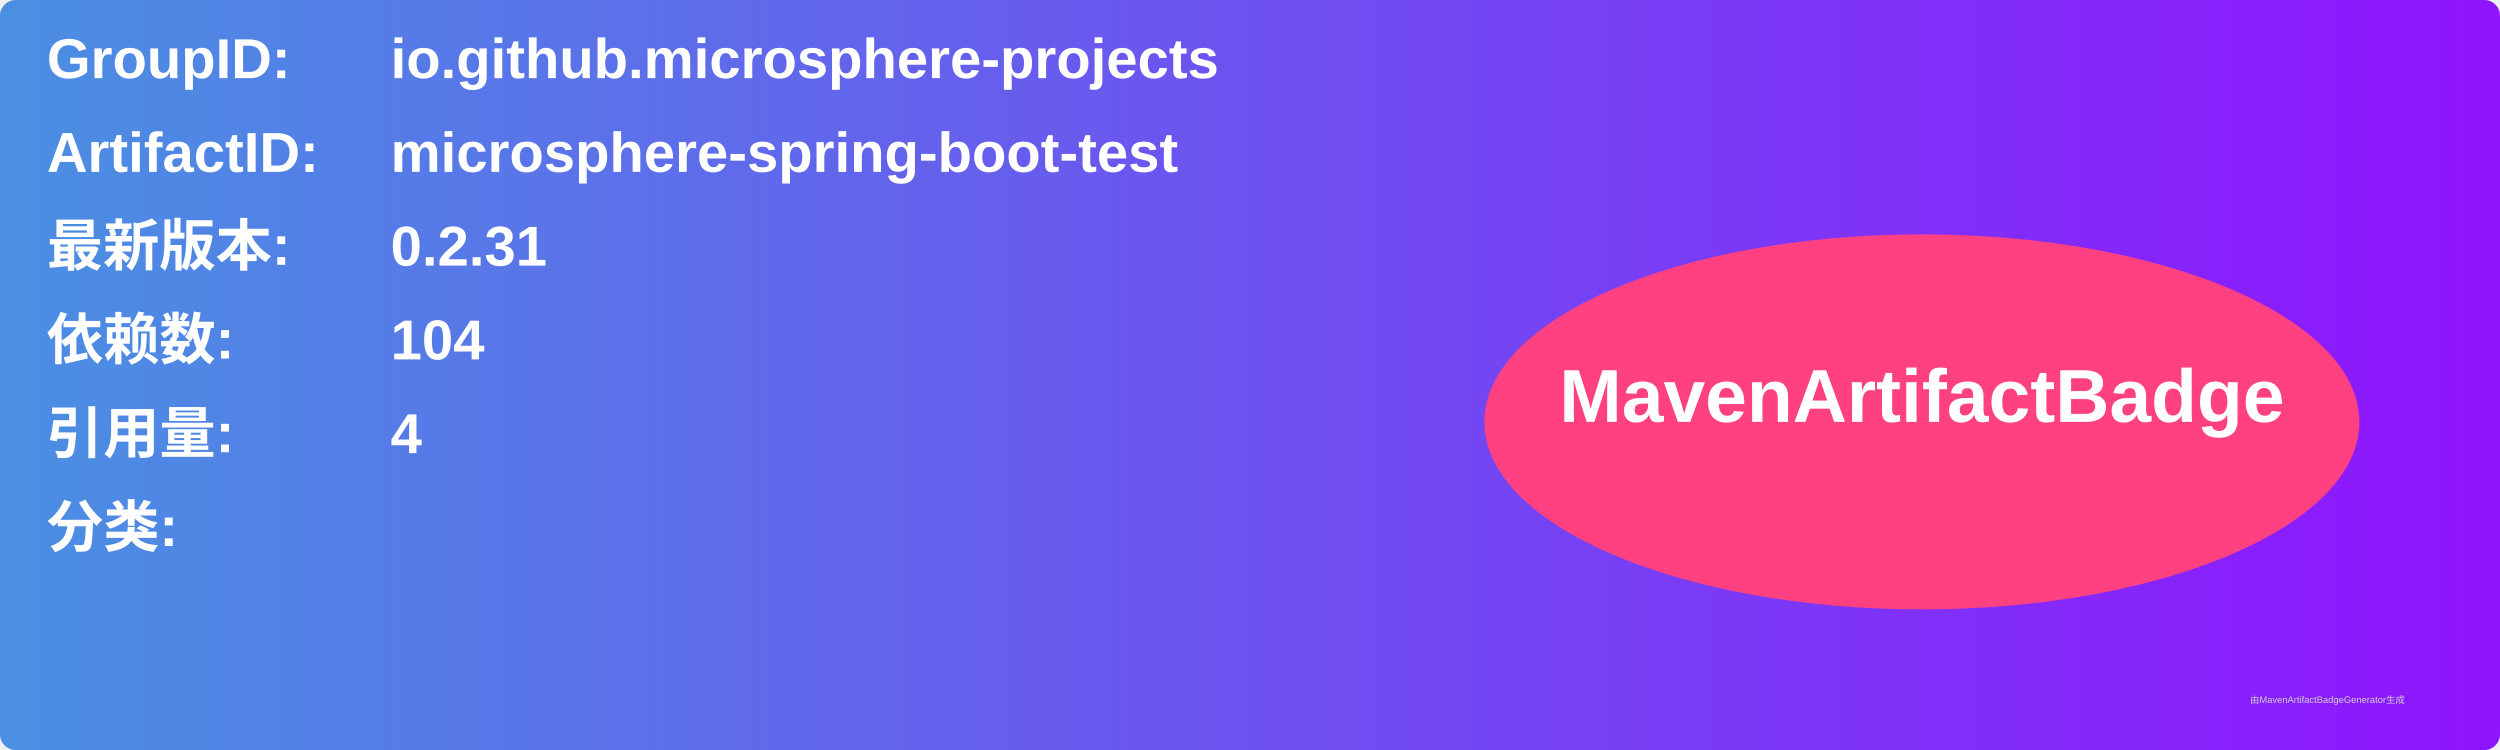
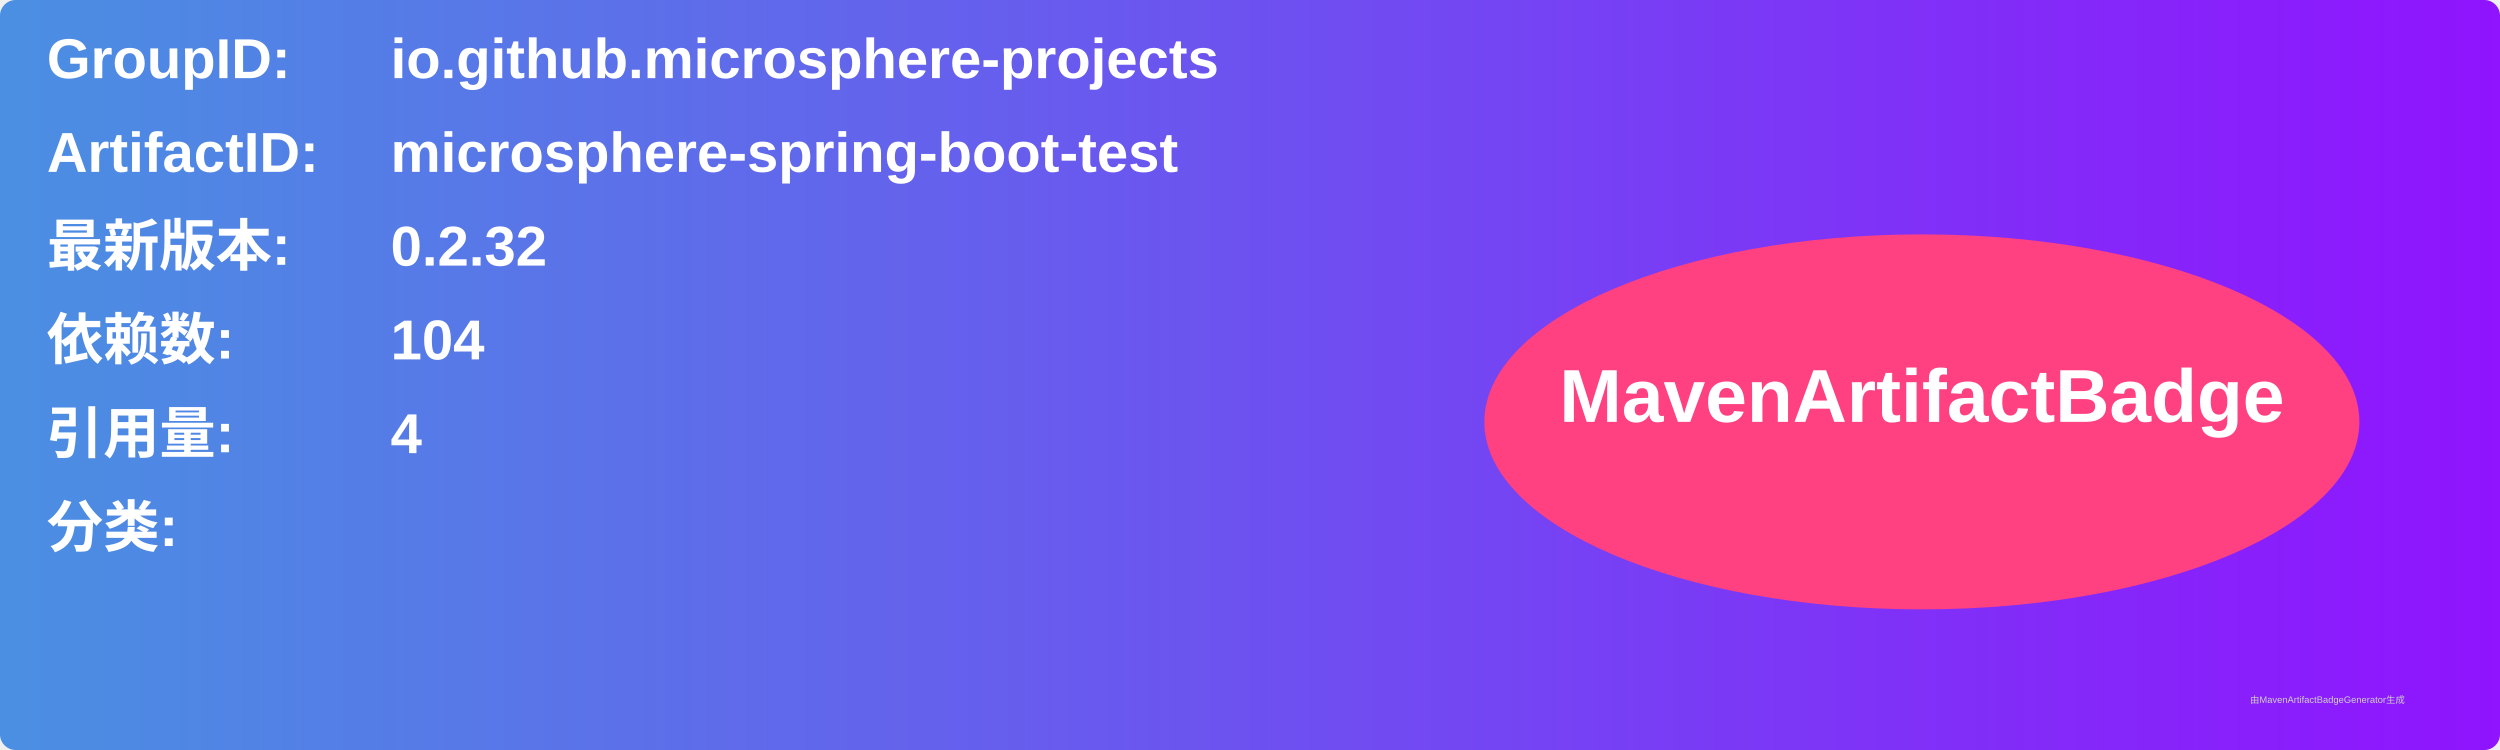
<svg xmlns="http://www.w3.org/2000/svg" width="800" height="240" viewBox="0 0 800 240">
  <linearGradient id="grad" x1="0%" y1="0%" x2="100%" y2="0%">
    <stop offset="0%" stop-color="#4a90e2" />
    <stop offset="100%" stop-color="#9013fe" />
  </linearGradient>
  <rect width="100%" height="100%" rx="5" ry="5" fill="url(#grad)" />
  <g transform="translate(15, 15)">
    <text x="0" y="10" font-family="Arial" font-size="18" fill="white" font-weight="bold" width="260">GroupID:</text>
    <text x="110" y="10" font-family="Arial" font-size="18" fill="white" font-weight="bold" width="460">io.github.microsphere-projects</text>
    <text x="0" y="40" font-family="Arial" font-size="18" fill="white" font-weight="bold" width="260">ArtifactID:</text>
    <text x="110" y="40" font-family="Arial" font-size="18" fill="white" font-weight="bold" width="460">microsphere-spring-boot-test</text>
    <text x="0" y="70" font-family="Arial" font-size="18" fill="white" font-weight="bold">最新版本:</text>
    <text x="110" y="70" font-family="Arial" font-size="18" fill="white" font-weight="bold">
-       <tspan font-weight="bold">0.2.31</tspan>
+       <tspan font-weight="bold">0.2.32</tspan>
    </text>
    <text x="0" y="100" font-family="Arial" font-size="18" fill="white" font-weight="bold">依赖数: </text>
    <text x="110" y="100" font-family="Arial" font-size="18" fill="white">
      <tspan font-weight="bold">104</tspan>
    </text>
    <text x="0" y="130" font-family="Arial" font-size="18" fill="white" font-weight="bold">引用量: </text>
    <text x="110" y="130" font-family="Arial" font-size="18" fill="white">
      <tspan font-weight="bold">4</tspan>
    </text>
    <text x="0" y="160" font-family="Arial" font-size="18" fill="white" font-weight="bold">分类:</text>
    <text x="10" y="190" font-family="Arial" font-size="10" fill="white">
      <tspan font-weight="bold" />
    </text>
    <ellipse cx="600" cy="120" rx="140" ry="60" fill="#ff4081" />
    <text x="600" y="120" text-anchor="middle" font-family="Arial" font-size="24" fill="white" font-weight="bold">MavenArtifactBadge</text>
  </g>
  <text x="720" y="225" font-family="Arial" font-size="3" fill="#d0d0d0">由MavenArtifactBadgeGenerator生成</text>
</svg>
